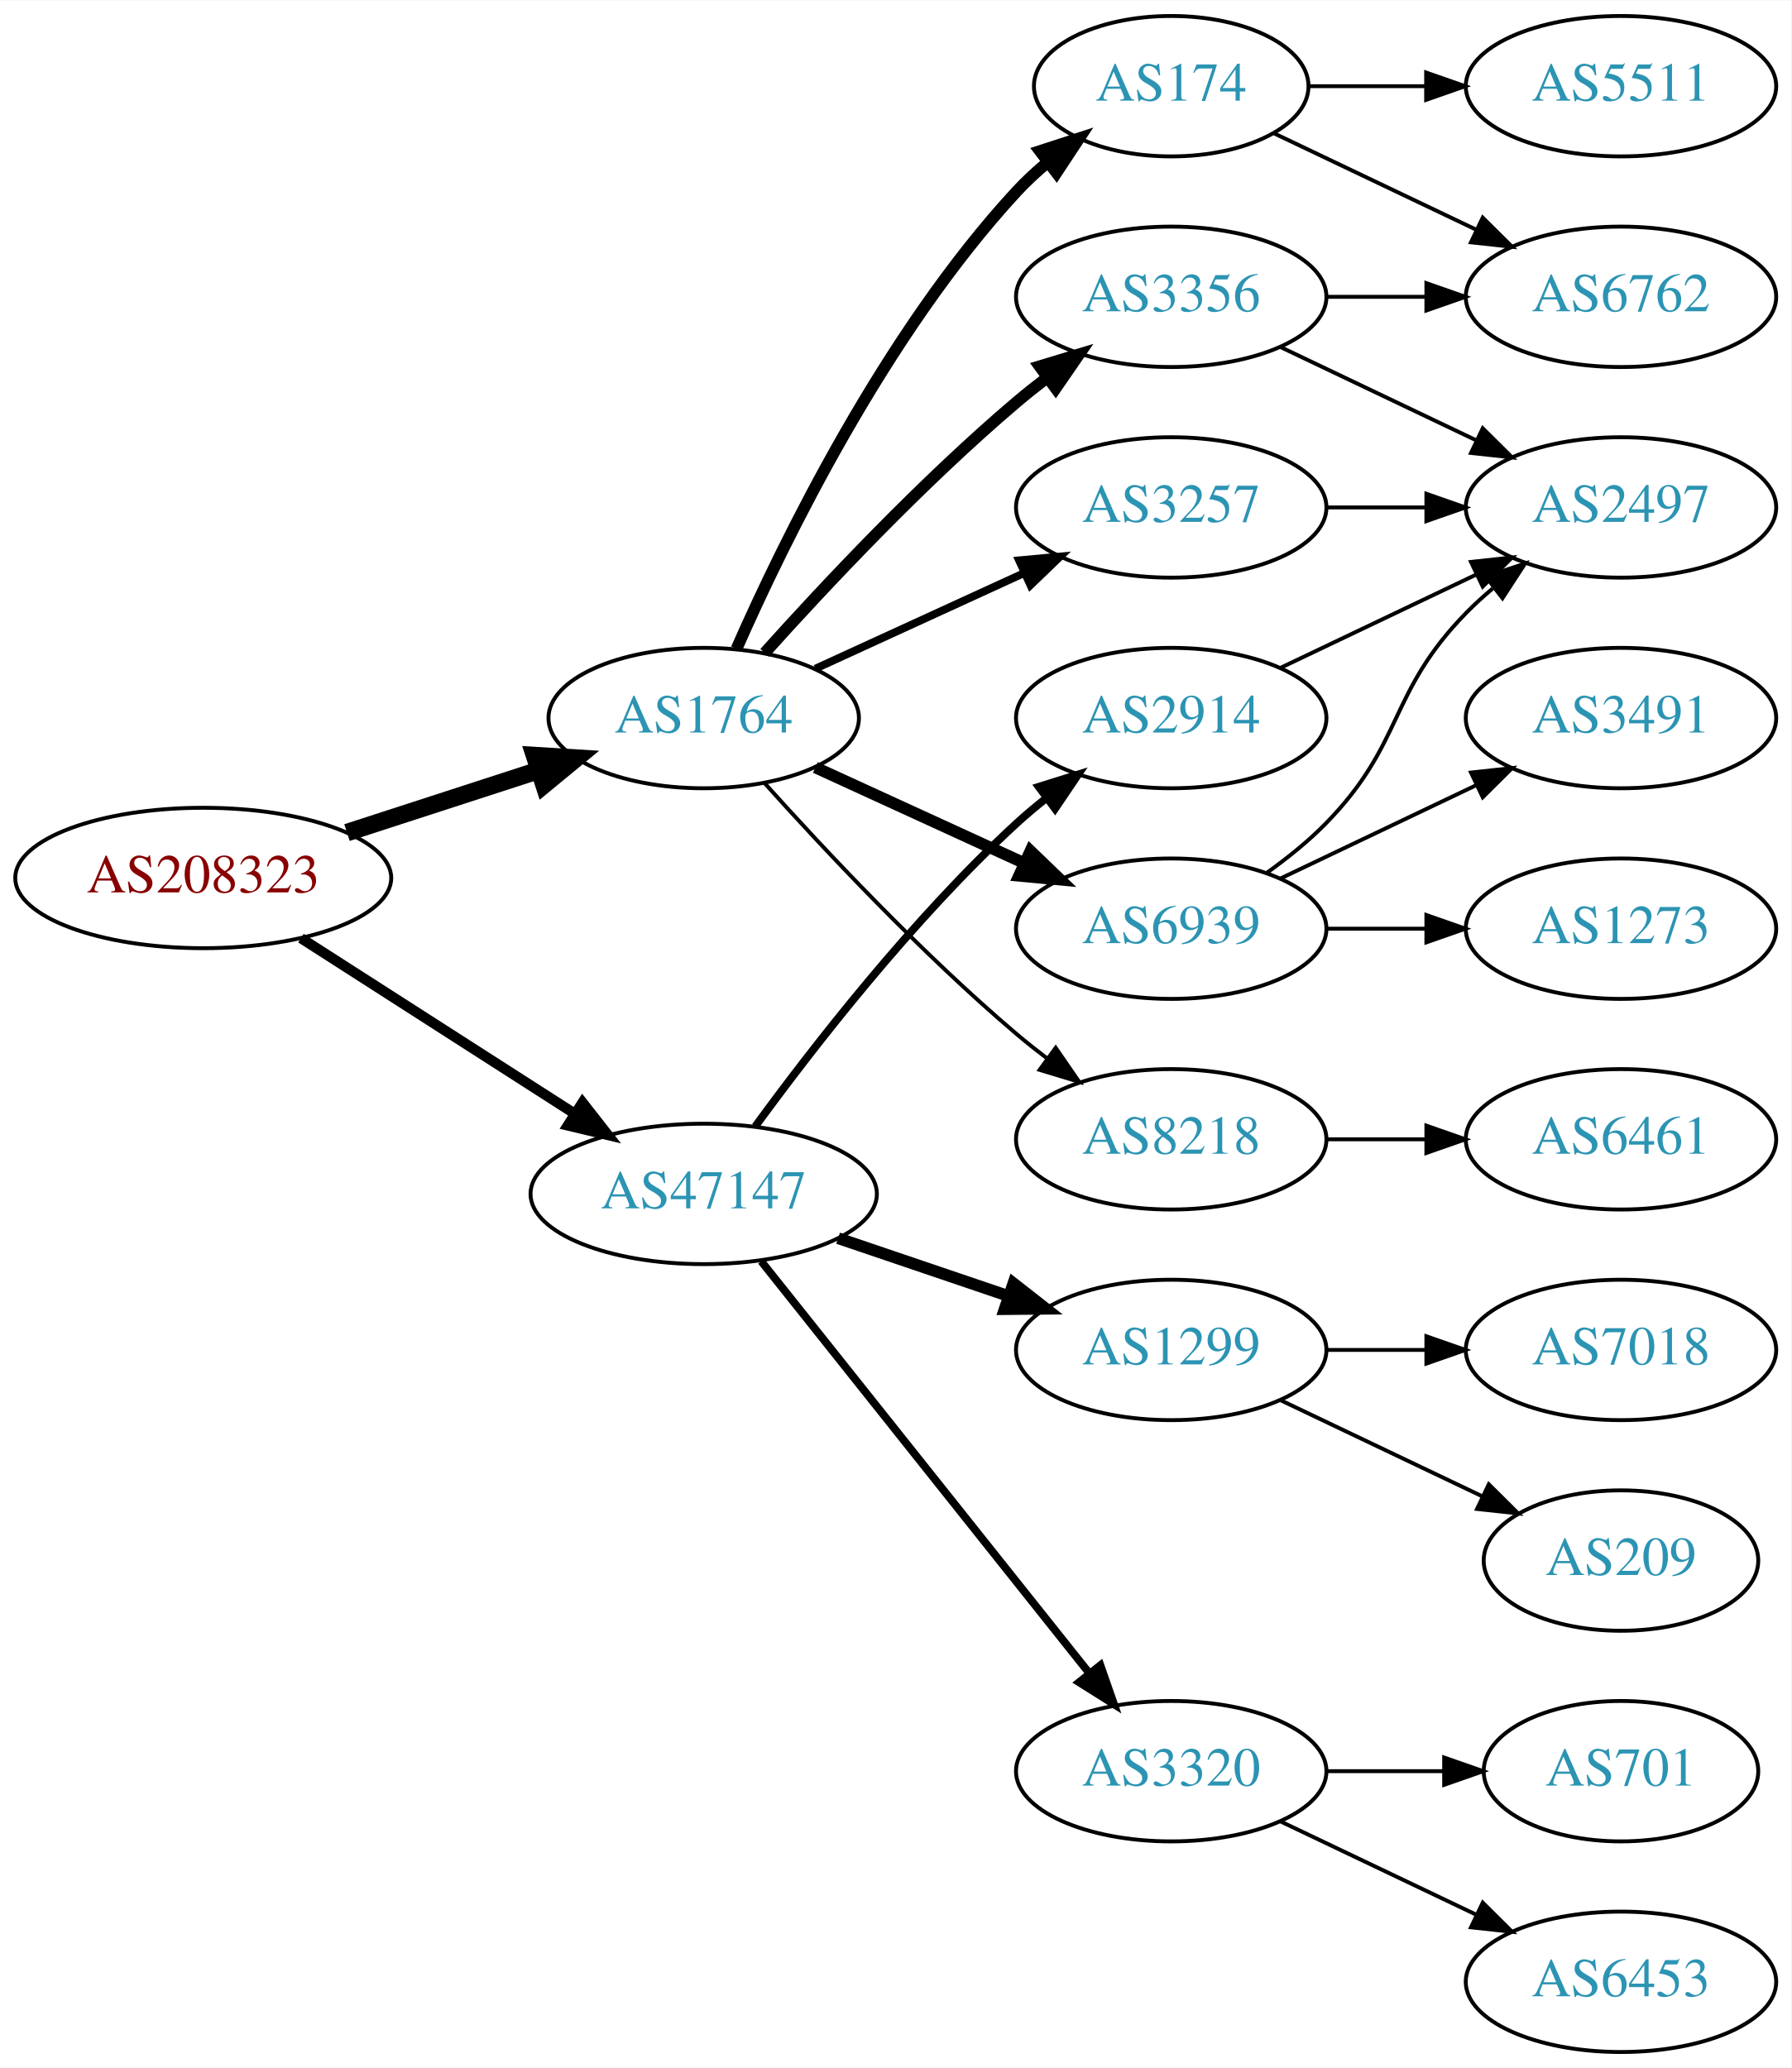
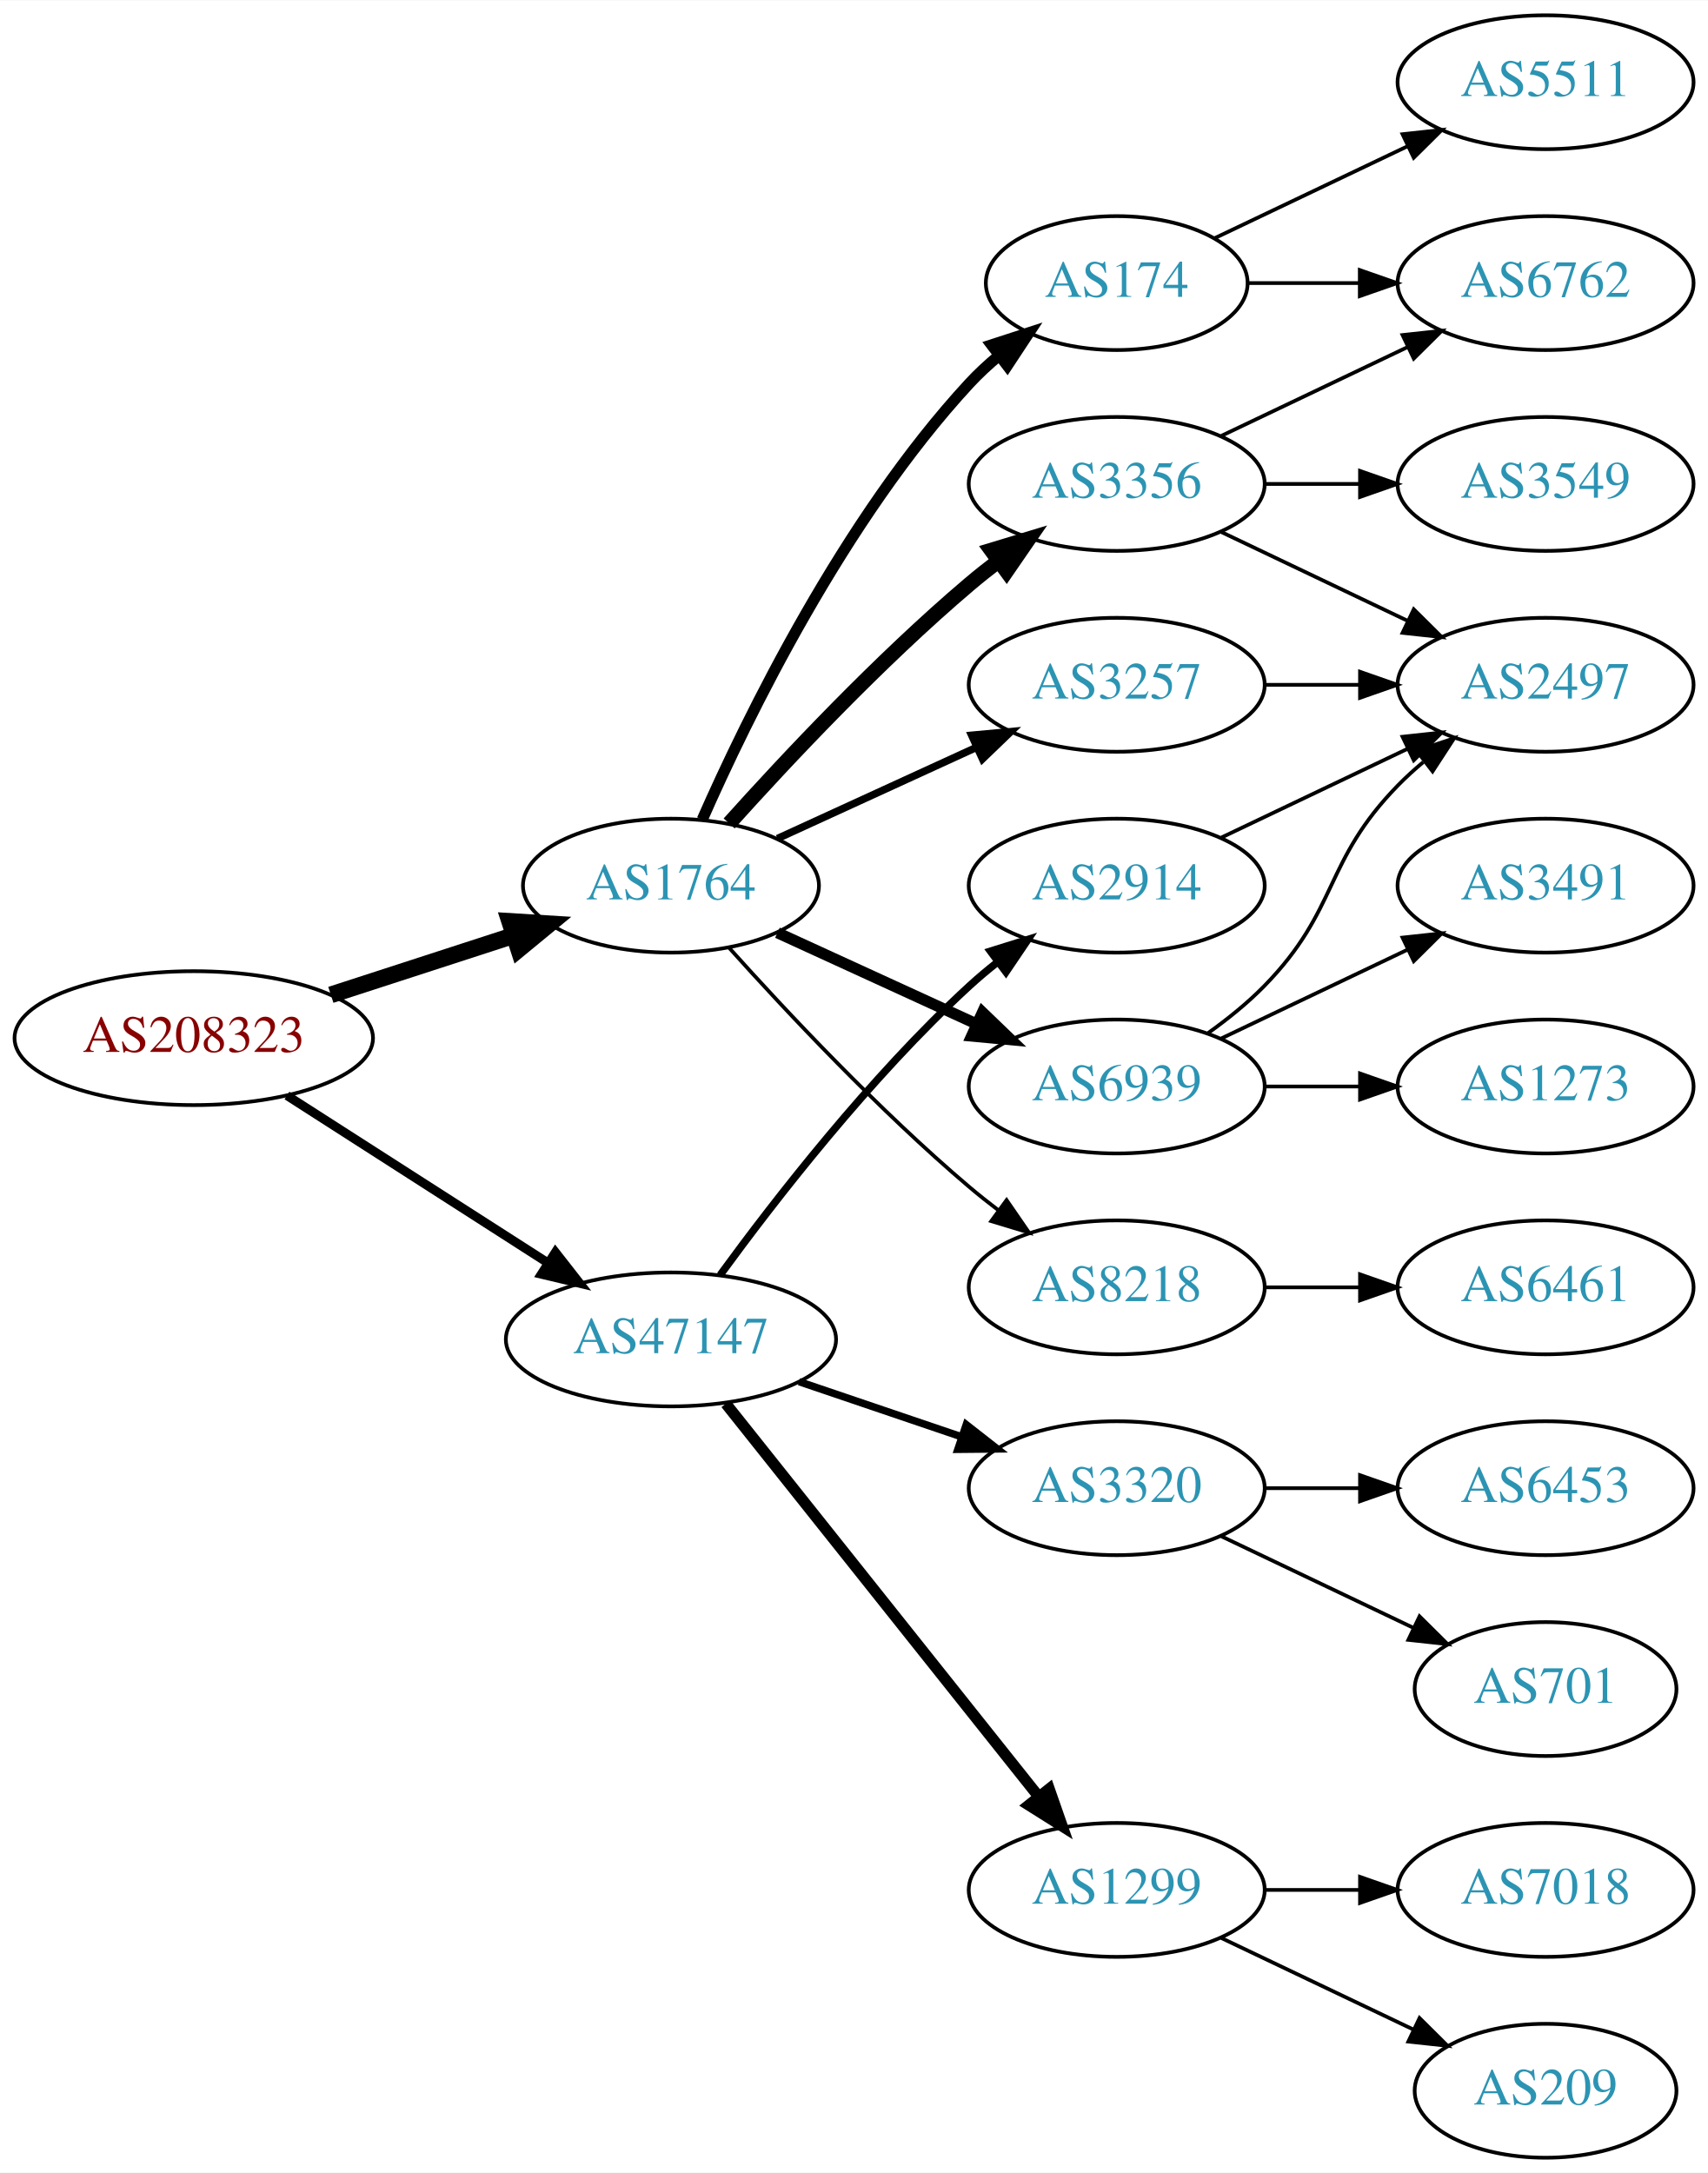
- <svg xmlns="http://www.w3.org/2000/svg" xmlns:xlink="http://www.w3.org/1999/xlink" width="459pt" height="530pt" viewBox="0.00 0.00 459.17 530.00">
-   <g id="graph0" class="graph" transform="scale(1 1) rotate(0) translate(4 526)">
-     <polygon fill="white" stroke="none" points="-4,4 -4,-526 455.17,-526 455.17,4 -4,4" />
+ <svg xmlns="http://www.w3.org/2000/svg" xmlns:xlink="http://www.w3.org/1999/xlink" width="459pt" height="584pt" viewBox="0.00 0.00 459.17 584.00">
+   <g id="graph0" class="graph" transform="scale(1 1) rotate(0) translate(4 580)">
+     <polygon fill="white" stroke="none" points="-4,4 -4,-580 455.17,-580 455.17,4 -4,4" />
    <g id="node1" class="node">
      <g id="a_node1">
        <a xlink:href="/asn/208323" xlink:title="AS208323 ~ ZVR: 1254016365 [AT]">
          <ellipse fill="#ffffff" stroke="black" cx="48.096" cy="-301" rx="48.192" ry="18" />
          <text text-anchor="middle" x="48.096" y="-297.3" font-family="Times,serif" font-size="14.00" fill="#880000">AS208323</text>
        </a>
      </g>
    </g>
    <g id="node2" class="node">
      <g id="a_node2">
        <a xlink:href="/asn/1764" xlink:title="AS1764 ~ NEXTLAYER-AS [AT]">
          <ellipse fill="#ffffff" stroke="black" cx="176.388" cy="-342" rx="39.794" ry="18" />
          <text text-anchor="middle" x="176.388" y="-338.3" font-family="Times,serif" font-size="14.00" fill="#2c94b3">AS1764</text>
        </a>
      </g>
    </g>
    <g id="edge1" class="edge">
      <path fill="none" stroke="black" stroke-width="4.5" d="M84.948,-312.639C100.287,-317.619 118.287,-323.463 134.173,-328.62" />
      <polygon fill="black" stroke="black" stroke-width="4.5" points="133.021,-332.386 143.748,-331.728 135.452,-324.895 133.021,-332.386" />
    </g>
    <g id="node3" class="node">
      <g id="a_node3">
        <a xlink:href="/asn/47147" xlink:title="AS47147 ~ ANEXIA Internetdienstleistungs GmbH [AT]">
          <ellipse fill="#ffffff" stroke="black" cx="176.388" cy="-220" rx="44.393" ry="18" />
          <text text-anchor="middle" x="176.388" y="-216.3" font-family="Times,serif" font-size="14.00" fill="#2c94b3">AS47147</text>
        </a>
      </g>
    </g>
    <g id="edge2" class="edge">
-       <path fill="none" stroke="black" stroke-width="2.625" d="M73.147,-285.574C93.024,-272.826 121.421,-254.613 143.246,-240.615" />
-       <polygon fill="black" stroke="black" stroke-width="2.625" points="145.325,-243.439 151.853,-235.095 141.546,-237.547 145.325,-243.439" />
+       <path fill="none" stroke="black" stroke-width="2.423" d="M73.147,-285.574C93.024,-272.826 121.421,-254.613 143.246,-240.615" />
+       <polygon fill="black" stroke="black" stroke-width="2.423" points="145.325,-243.439 151.853,-235.095 141.546,-237.547 145.325,-243.439" />
    </g>
    <g id="node4" class="node">
      <g id="a_node4">
        <a xlink:href="/asn/3356" xlink:title="AS3356 ~ Level 3 Parent, LLC [US]">
          <ellipse fill="#ffffff" stroke="black" cx="296.23" cy="-450" rx="39.794" ry="18" />
          <text text-anchor="middle" x="296.23" y="-446.3" font-family="Times,serif" font-size="14.00" fill="#2c94b3">AS3356</text>
        </a>
      </g>
    </g>
    <g id="edge3" class="edge">
-       <path fill="none" stroke="black" stroke-width="3" d="M192.034,-358.725C207.334,-375.765 232.432,-402.523 256.584,-423 259.081,-425.117 261.741,-427.232 264.453,-429.293" />
-       <polygon fill="black" stroke="black" stroke-width="3" points="262.489,-432.194 272.629,-435.266 266.619,-426.541 262.489,-432.194" />
+       <path fill="none" stroke="black" stroke-width="4" d="M192.034,-358.725C207.334,-375.765 232.432,-402.523 256.584,-423 259.081,-425.117 261.741,-427.232 264.453,-429.293" />
+       <polygon fill="black" stroke="black" stroke-width="4" points="262.489,-432.194 272.629,-435.266 266.619,-426.541 262.489,-432.194" />
    </g>
    <g id="node5" class="node">
      <g id="a_node5">
+         <a xlink:href="/asn/6939" xlink:title="AS6939 ~ Hurricane Electric LLC [US]">
+           <ellipse fill="#ffffff" stroke="black" cx="296.23" cy="-288" rx="39.794" ry="18" />
+           <text text-anchor="middle" x="296.23" y="-284.3" font-family="Times,serif" font-size="14.00" fill="#2c94b3">AS6939</text>
+         </a>
+       </g>
+     </g>
+     <g id="edge4" class="edge">
+       <path fill="none" stroke="black" stroke-width="3" d="M205.016,-329.339C220.973,-322.027 241.244,-312.739 258.527,-304.819" />
+       <polygon fill="black" stroke="black" stroke-width="3" points="260.141,-307.929 267.774,-300.581 257.225,-301.565 260.141,-307.929" />
+     </g>
+     <g id="node6" class="node">
+       <g id="a_node6">
+         <a xlink:href="/asn/3257" xlink:title="AS3257 ~ GTT [DE]">
+           <ellipse fill="#ffffff" stroke="black" cx="296.23" cy="-396" rx="39.794" ry="18" />
+           <text text-anchor="middle" x="296.23" y="-392.3" font-family="Times,serif" font-size="14.00" fill="#2c94b3">AS3257</text>
+         </a>
+       </g>
+     </g>
+     <g id="edge5" class="edge">
+       <path fill="none" stroke="black" stroke-width="2" d="M205.016,-354.661C220.973,-361.973 241.244,-371.261 258.527,-379.181" />
+       <polygon fill="black" stroke="black" stroke-width="2" points="257.225,-382.435 267.774,-383.419 260.141,-376.071 257.225,-382.435" />
+     </g>
+     <g id="node7" class="node">
+       <g id="a_node7">
        <a xlink:href="/asn/174" xlink:title="AS174 ~ Cogent Communications [US]">
          <ellipse fill="#ffffff" stroke="black" cx="296.23" cy="-504" rx="35.194" ry="18" />
          <text text-anchor="middle" x="296.23" y="-500.3" font-family="Times,serif" font-size="14.00" fill="#2c94b3">AS174</text>
        </a>
      </g>
    </g>
-     <g id="edge4" class="edge">
+     <g id="edge6" class="edge">
      <path fill="none" stroke="black" stroke-width="3" d="M184.803,-359.761C196.872,-387.183 222.843,-440.473 256.584,-477 258.989,-479.604 261.687,-482.1 264.509,-484.449" />
      <polygon fill="black" stroke="black" stroke-width="3" points="262.577,-487.378 272.653,-490.653 266.819,-481.809 262.577,-487.378" />
    </g>
-     <g id="node6" class="node">
-       <g id="a_node6">
-         <a xlink:href="/asn/6939" xlink:title="AS6939 ~ Hurricane Electric LLC [US]">
-           <ellipse fill="#ffffff" stroke="black" cx="296.23" cy="-288" rx="39.794" ry="18" />
-           <text text-anchor="middle" x="296.23" y="-284.3" font-family="Times,serif" font-size="14.00" fill="#2c94b3">AS6939</text>
-         </a>
-       </g>
-     </g>
-     <g id="edge5" class="edge">
-       <path fill="none" stroke="black" stroke-width="3" d="M205.016,-329.339C220.973,-322.027 241.244,-312.739 258.527,-304.819" />
-       <polygon fill="black" stroke="black" stroke-width="3" points="260.141,-307.929 267.774,-300.581 257.225,-301.565 260.141,-307.929" />
-     </g>
-     <g id="node7" class="node">
-       <g id="a_node7">
+     <g id="node8" class="node">
+       <g id="a_node8">
        <a xlink:href="/asn/8218" xlink:title="AS8218 ~ legacy Neotelecoms [FR]">
          <ellipse fill="#ffffff" stroke="black" cx="296.23" cy="-234" rx="39.794" ry="18" />
          <text text-anchor="middle" x="296.23" y="-230.3" font-family="Times,serif" font-size="14.00" fill="#2c94b3">AS8218</text>
        </a>
      </g>
    </g>
-     <g id="edge6" class="edge">
+     <g id="edge7" class="edge">
      <path fill="none" stroke="black" d="M192.034,-325.275C207.334,-308.235 232.432,-281.477 256.584,-261 259.081,-258.883 261.741,-256.768 264.453,-254.707" />
      <polygon fill="black" stroke="black" points="266.619,-257.459 272.629,-248.734 262.489,-251.806 266.619,-257.459" />
-     </g>
-     <g id="node8" class="node">
-       <g id="a_node8">
-         <a xlink:href="/asn/3257" xlink:title="AS3257 ~ GTT [DE]">
-           <ellipse fill="#ffffff" stroke="black" cx="296.23" cy="-396" rx="39.794" ry="18" />
-           <text text-anchor="middle" x="296.23" y="-392.3" font-family="Times,serif" font-size="14.00" fill="#2c94b3">AS3257</text>
-         </a>
-       </g>
-     </g>
-     <g id="edge7" class="edge">
-       <path fill="none" stroke="black" stroke-width="2" d="M205.016,-354.661C220.973,-361.973 241.244,-371.261 258.527,-379.181" />
-       <polygon fill="black" stroke="black" stroke-width="2" points="257.225,-382.435 267.774,-383.419 260.141,-376.071 257.225,-382.435" />
-     </g>
-     <g id="node15" class="node">
-       <g id="a_node15">
-         <a xlink:href="/asn/3320" xlink:title="AS3320 ~ DTAG [DE]">
-           <ellipse fill="#ffffff" stroke="black" cx="296.23" cy="-72" rx="39.794" ry="18" />
-           <text text-anchor="middle" x="296.23" y="-68.3" font-family="Times,serif" font-size="14.00" fill="#2c94b3">AS3320</text>
-         </a>
-       </g>
-     </g>
-     <g id="edge17" class="edge">
-       <path fill="none" stroke="black" stroke-width="2" d="M191.136,-202.733C211.892,-176.666 251.337,-127.126 275.261,-97.079" />
-       <polygon fill="black" stroke="black" stroke-width="2" points="278.078,-99.16 281.569,-89.157 272.602,-94.8 278.078,-99.16" />
    </g>
    <g id="node16" class="node">
      <g id="a_node16">
        <a xlink:href="/asn/2914" xlink:title="AS2914 ~ NTT America, Inc. [US]">
          <ellipse fill="#ffffff" stroke="black" cx="296.23" cy="-342" rx="39.794" ry="18" />
          <text text-anchor="middle" x="296.23" y="-338.3" font-family="Times,serif" font-size="14.00" fill="#2c94b3">AS2914</text>
        </a>
      </g>
    </g>
    <g id="edge18" class="edge">
      <path fill="none" stroke="black" stroke-width="2" d="M189.609,-237.31C204.21,-257.312 230.014,-290.6 256.584,-315 258.995,-317.214 261.596,-319.396 264.269,-321.501" />
      <polygon fill="black" stroke="black" stroke-width="2" points="262.274,-324.379 272.386,-327.542 266.454,-318.764 262.274,-324.379" />
    </g>
    <g id="node17" class="node">
      <g id="a_node17">
        <a xlink:href="/asn/1299" xlink:title="AS1299 ~ Telia Carrier [EU]">
+           <ellipse fill="#ffffff" stroke="black" cx="296.23" cy="-72" rx="39.794" ry="18" />
+           <text text-anchor="middle" x="296.23" y="-68.3" font-family="Times,serif" font-size="14.00" fill="#2c94b3">AS1299</text>
+         </a>
+       </g>
+     </g>
+     <g id="edge19" class="edge">
+       <path fill="none" stroke="black" stroke-width="3" d="M191.136,-202.733C211.892,-176.666 251.337,-127.126 275.261,-97.079" />
+       <polygon fill="black" stroke="black" stroke-width="3" points="278.078,-99.16 281.569,-89.157 272.602,-94.8 278.078,-99.16" />
+     </g>
+     <g id="node18" class="node">
+       <g id="a_node18">
+         <a xlink:href="/asn/3320" xlink:title="AS3320 ~ DTAG [DE]">
          <ellipse fill="#ffffff" stroke="black" cx="296.23" cy="-180" rx="39.794" ry="18" />
-           <text text-anchor="middle" x="296.23" y="-176.3" font-family="Times,serif" font-size="14.00" fill="#2c94b3">AS1299</text>
-         </a>
-       </g>
-     </g>
-     <g id="edge19" class="edge">
-       <path fill="none" stroke="black" stroke-width="3" d="M210.841,-208.645C224.442,-204.028 240.284,-198.651 254.546,-193.81" />
-       <polygon fill="black" stroke="black" stroke-width="3" points="255.775,-197.089 264.119,-190.56 253.525,-190.46 255.775,-197.089" />
+           <text text-anchor="middle" x="296.23" y="-176.3" font-family="Times,serif" font-size="14.00" fill="#2c94b3">AS3320</text>
+         </a>
+       </g>
+     </g>
+     <g id="edge20" class="edge">
+       <path fill="none" stroke="black" stroke-width="2" d="M210.841,-208.645C224.442,-204.028 240.284,-198.651 254.546,-193.81" />
+       <polygon fill="black" stroke="black" stroke-width="2" points="255.775,-197.089 264.119,-190.56 253.525,-190.46 255.775,-197.089" />
    </g>
    <g id="node9" class="node">
      <g id="a_node9">
-         <a xlink:href="/asn/6762" xlink:title="AS6762 ~ TELECOM ITALIA SPARKLE S.p.A. [IT]">
-           <ellipse fill="#ffffff" stroke="black" cx="411.523" cy="-450" rx="39.794" ry="18" />
-           <text text-anchor="middle" x="411.523" y="-446.3" font-family="Times,serif" font-size="14.00" fill="#2c94b3">AS6762</text>
-         </a>
-       </g>
-     </g>
-     <g id="edge16" class="edge">
-       <path fill="none" stroke="black" d="M335.902,-450C344.105,-450 352.869,-450 361.401,-450" />
-       <polygon fill="black" stroke="black" points="361.641,-453.5 371.641,-450 361.641,-446.5 361.641,-453.5" />
-     </g>
-     <g id="node11" class="node">
-       <g id="a_node11">
        <a xlink:href="/asn/2497" xlink:title="AS2497 ~ Internet Initiative Japan Inc. [JP]">
          <ellipse fill="#ffffff" stroke="black" cx="411.523" cy="-396" rx="39.794" ry="18" />
          <text text-anchor="middle" x="411.523" y="-392.3" font-family="Times,serif" font-size="14.00" fill="#2c94b3">AS2497</text>
        </a>
      </g>
    </g>
-     <g id="edge15" class="edge">
+     <g id="edge8" class="edge">
      <path fill="none" stroke="black" d="M324.367,-437.066C339.361,-429.919 358.182,-420.948 374.405,-413.215" />
      <polygon fill="black" stroke="black" points="376.087,-416.291 383.608,-408.829 373.075,-409.972 376.087,-416.291" />
    </g>
-     <g id="edge8" class="edge">
-       <path fill="none" stroke="black" d="M322.655,-491.881C337.958,-484.587 357.681,-475.186 374.563,-467.14" />
-       <polygon fill="black" stroke="black" points="376.082,-470.293 383.604,-462.831 373.071,-463.974 376.082,-470.293" />
-     </g>
    <g id="node10" class="node">
      <g id="a_node10">
-         <a xlink:href="/asn/5511" xlink:title="AS5511 ~ Orange S.A. [FR]">
+         <a xlink:href="/asn/6762" xlink:title="AS6762 ~ TELECOM ITALIA SPARKLE S.p.A. [IT]">
          <ellipse fill="#ffffff" stroke="black" cx="411.523" cy="-504" rx="39.794" ry="18" />
-           <text text-anchor="middle" x="411.523" y="-500.3" font-family="Times,serif" font-size="14.00" fill="#2c94b3">AS5511</text>
+           <text text-anchor="middle" x="411.523" y="-500.3" font-family="Times,serif" font-size="14.00" fill="#2c94b3">AS6762</text>
        </a>
      </g>
    </g>
    <g id="edge9" class="edge">
-       <path fill="none" stroke="black" d="M331.529,-504C340.906,-504 351.257,-504 361.291,-504" />
-       <polygon fill="black" stroke="black" points="361.58,-507.5 371.58,-504 361.58,-500.5 361.58,-507.5" />
+       <path fill="none" stroke="black" d="M324.367,-462.934C339.361,-470.081 358.182,-479.052 374.405,-486.785" />
+       <polygon fill="black" stroke="black" points="373.075,-490.028 383.608,-491.171 376.087,-483.709 373.075,-490.028" />
+     </g>
+     <g id="node11" class="node">
+       <g id="a_node11">
+         <a xlink:href="/asn/3549" xlink:title="AS3549 ~ Level 3 Parent, LLC [US]">
+           <ellipse fill="#ffffff" stroke="black" cx="411.523" cy="-450" rx="39.794" ry="18" />
+           <text text-anchor="middle" x="411.523" y="-446.3" font-family="Times,serif" font-size="14.00" fill="#2c94b3">AS3549</text>
+         </a>
+       </g>
    </g>
    <g id="edge10" class="edge">
+       <path fill="none" stroke="black" d="M335.902,-450C344.105,-450 352.869,-450 361.401,-450" />
+       <polygon fill="black" stroke="black" points="361.641,-453.5 371.641,-450 361.641,-446.5 361.641,-453.5" />
+     </g>
+     <g id="edge11" class="edge">
      <path fill="none" stroke="black" d="M320.824,-302.389C326.08,-306.148 331.412,-310.437 335.877,-315 356.049,-335.617 351.704,-348.383 371.877,-369 373.969,-371.139 376.253,-373.218 378.63,-375.21" />
      <polygon fill="black" stroke="black" points="376.873,-378.275 386.929,-381.611 381.148,-372.732 376.873,-378.275" />
    </g>
    <g id="node12" class="node">
      <g id="a_node12">
        <a xlink:href="/asn/3491" xlink:title="AS3491 ~ PCCW Global, Inc. [US]">
          <ellipse fill="#ffffff" stroke="black" cx="411.523" cy="-342" rx="39.794" ry="18" />
          <text text-anchor="middle" x="411.523" y="-338.3" font-family="Times,serif" font-size="14.00" fill="#2c94b3">AS3491</text>
        </a>
      </g>
    </g>
-     <g id="edge11" class="edge">
+     <g id="edge12" class="edge">
      <path fill="none" stroke="black" d="M324.367,-300.934C339.361,-308.081 358.182,-317.052 374.405,-324.785" />
      <polygon fill="black" stroke="black" points="373.075,-328.028 383.608,-329.171 376.087,-321.709 373.075,-328.028" />
    </g>
    <g id="node13" class="node">
      <g id="a_node13">
        <a xlink:href="/asn/1273" xlink:title="AS1273 ~ Vodafone Group PLC [EU]">
          <ellipse fill="#ffffff" stroke="black" cx="411.523" cy="-288" rx="39.794" ry="18" />
          <text text-anchor="middle" x="411.523" y="-284.3" font-family="Times,serif" font-size="14.00" fill="#2c94b3">AS1273</text>
        </a>
      </g>
    </g>
-     <g id="edge12" class="edge">
+     <g id="edge13" class="edge">
      <path fill="none" stroke="black" d="M335.902,-288C344.105,-288 352.869,-288 361.401,-288" />
      <polygon fill="black" stroke="black" points="361.641,-291.5 371.641,-288 361.641,-284.5 361.641,-291.5" />
+     </g>
+     <g id="edge17" class="edge">
+       <path fill="none" stroke="black" d="M335.902,-396C344.105,-396 352.869,-396 361.401,-396" />
+       <polygon fill="black" stroke="black" points="361.641,-399.5 371.641,-396 361.641,-392.5 361.641,-399.5" />
+     </g>
+     <g id="edge16" class="edge">
+       <path fill="none" stroke="black" d="M331.529,-504C340.906,-504 351.257,-504 361.291,-504" />
+       <polygon fill="black" stroke="black" points="361.58,-507.5 371.58,-504 361.58,-500.5 361.58,-507.5" />
+     </g>
+     <g id="node15" class="node">
+       <g id="a_node15">
+         <a xlink:href="/asn/5511" xlink:title="AS5511 ~ Orange S.A. [FR]">
+           <ellipse fill="#ffffff" stroke="black" cx="411.523" cy="-558" rx="39.794" ry="18" />
+           <text text-anchor="middle" x="411.523" y="-554.3" font-family="Times,serif" font-size="14.00" fill="#2c94b3">AS5511</text>
+         </a>
+       </g>
+     </g>
+     <g id="edge15" class="edge">
+       <path fill="none" stroke="black" d="M322.655,-516.119C337.958,-523.413 357.681,-532.814 374.563,-540.86" />
+       <polygon fill="black" stroke="black" points="373.071,-544.026 383.604,-545.169 376.082,-537.707 373.071,-544.026" />
    </g>
    <g id="node14" class="node">
      <g id="a_node14">
        <a xlink:href="/asn/6461" xlink:title="AS6461 ~ Zayo Bandwidth [US]">
          <ellipse fill="#ffffff" stroke="black" cx="411.523" cy="-234" rx="39.794" ry="18" />
          <text text-anchor="middle" x="411.523" y="-230.3" font-family="Times,serif" font-size="14.00" fill="#2c94b3">AS6461</text>
        </a>
      </g>
    </g>
-     <g id="edge13" class="edge">
+     <g id="edge14" class="edge">
      <path fill="none" stroke="black" d="M335.902,-234C344.105,-234 352.869,-234 361.401,-234" />
      <polygon fill="black" stroke="black" points="361.641,-237.5 371.641,-234 361.641,-230.5 361.641,-237.5" />
    </g>
-     <g id="edge14" class="edge">
-       <path fill="none" stroke="black" d="M335.902,-396C344.105,-396 352.869,-396 361.401,-396" />
-       <polygon fill="black" stroke="black" points="361.641,-399.5 371.641,-396 361.641,-392.5 361.641,-399.5" />
-     </g>
-     <g id="node18" class="node">
-       <g id="a_node18">
-         <a xlink:href="/asn/6453" xlink:title="AS6453 ~ TATA COMMUNICATIONS (AMERICA) INC [US]">
-           <ellipse fill="#ffffff" stroke="black" cx="411.523" cy="-18" rx="39.794" ry="18" />
-           <text text-anchor="middle" x="411.523" y="-14.3" font-family="Times,serif" font-size="14.00" fill="#2c94b3">AS6453</text>
-         </a>
-       </g>
-     </g>
-     <g id="edge20" class="edge">
-       <path fill="none" stroke="black" d="M324.367,-59.066C339.361,-51.919 358.182,-42.948 374.405,-35.215" />
-       <polygon fill="black" stroke="black" points="376.087,-38.291 383.608,-30.829 373.075,-31.972 376.087,-38.291" />
+     <g id="edge21" class="edge">
+       <path fill="none" stroke="black" d="M324.367,-354.934C339.361,-362.081 358.182,-371.052 374.405,-378.785" />
+       <polygon fill="black" stroke="black" points="373.075,-382.028 383.608,-383.171 376.087,-375.709 373.075,-382.028" />
    </g>
    <g id="node19" class="node">
      <g id="a_node19">
-         <a xlink:href="/asn/701" xlink:title="AS701 ~ UUNET [US]">
-           <ellipse fill="#ffffff" stroke="black" cx="411.523" cy="-72" rx="35.194" ry="18" />
-           <text text-anchor="middle" x="411.523" y="-68.3" font-family="Times,serif" font-size="14.00" fill="#2c94b3">AS701</text>
-         </a>
-       </g>
-     </g>
-     <g id="edge21" class="edge">
-       <path fill="none" stroke="black" d="M335.902,-72C345.608,-72 356.098,-72 366.061,-72" />
-       <polygon fill="black" stroke="black" points="366.198,-75.5 376.198,-72 366.198,-68.5 366.198,-75.5" />
+         <a xlink:href="/asn/209" xlink:title="AS209 ~ CenturyLink Communications, LLC [US]">
+           <ellipse fill="#ffffff" stroke="black" cx="411.523" cy="-18" rx="35.194" ry="18" />
+           <text text-anchor="middle" x="411.523" y="-14.3" font-family="Times,serif" font-size="14.00" fill="#2c94b3">AS209</text>
+         </a>
+       </g>
    </g>
    <g id="edge22" class="edge">
-       <path fill="none" stroke="black" d="M324.367,-354.934C339.361,-362.081 358.182,-371.052 374.405,-378.785" />
-       <polygon fill="black" stroke="black" points="373.075,-382.028 383.608,-383.171 376.087,-375.709 373.075,-382.028" />
+       <path fill="none" stroke="black" d="M324.367,-59.066C339.798,-51.71 359.284,-42.423 375.819,-34.541" />
+       <polygon fill="black" stroke="black" points="377.64,-37.551 385.161,-30.089 374.628,-31.232 377.64,-37.551" />
    </g>
    <g id="node20" class="node">
      <g id="a_node20">
-         <a xlink:href="/asn/209" xlink:title="AS209 ~ CenturyLink Communications, LLC [US]">
+         <a xlink:href="/asn/7018" xlink:title="AS7018 ~ AT&amp;T Services, Inc. [US]">
+           <ellipse fill="#ffffff" stroke="black" cx="411.523" cy="-72" rx="39.794" ry="18" />
+           <text text-anchor="middle" x="411.523" y="-68.3" font-family="Times,serif" font-size="14.00" fill="#2c94b3">AS7018</text>
+         </a>
+       </g>
+     </g>
+     <g id="edge23" class="edge">
+       <path fill="none" stroke="black" d="M335.902,-72C344.105,-72 352.869,-72 361.401,-72" />
+       <polygon fill="black" stroke="black" points="361.641,-75.5 371.641,-72 361.641,-68.5 361.641,-75.5" />
+     </g>
+     <g id="node21" class="node">
+       <g id="a_node21">
+         <a xlink:href="/asn/701" xlink:title="AS701 ~ UUNET [US]">
          <ellipse fill="#ffffff" stroke="black" cx="411.523" cy="-126" rx="35.194" ry="18" />
-           <text text-anchor="middle" x="411.523" y="-122.3" font-family="Times,serif" font-size="14.00" fill="#2c94b3">AS209</text>
-         </a>
-       </g>
-     </g>
-     <g id="edge23" class="edge">
+           <text text-anchor="middle" x="411.523" y="-122.3" font-family="Times,serif" font-size="14.00" fill="#2c94b3">AS701</text>
+         </a>
+       </g>
+     </g>
+     <g id="edge24" class="edge">
      <path fill="none" stroke="black" d="M324.367,-167.066C339.798,-159.71 359.284,-150.423 375.819,-142.541" />
      <polygon fill="black" stroke="black" points="377.64,-145.551 385.161,-138.089 374.628,-139.232 377.64,-145.551" />
    </g>
-     <g id="node21" class="node">
-       <g id="a_node21">
-         <a xlink:href="/asn/7018" xlink:title="AS7018 ~ AT&amp;T Services, Inc. [US]">
+     <g id="node22" class="node">
+       <g id="a_node22">
+         <a xlink:href="/asn/6453" xlink:title="AS6453 ~ TATA COMMUNICATIONS (AMERICA) INC [US]">
          <ellipse fill="#ffffff" stroke="black" cx="411.523" cy="-180" rx="39.794" ry="18" />
-           <text text-anchor="middle" x="411.523" y="-176.3" font-family="Times,serif" font-size="14.00" fill="#2c94b3">AS7018</text>
-         </a>
-       </g>
-     </g>
-     <g id="edge24" class="edge">
+           <text text-anchor="middle" x="411.523" y="-176.3" font-family="Times,serif" font-size="14.00" fill="#2c94b3">AS6453</text>
+         </a>
+       </g>
+     </g>
+     <g id="edge25" class="edge">
      <path fill="none" stroke="black" d="M335.902,-180C344.105,-180 352.869,-180 361.401,-180" />
      <polygon fill="black" stroke="black" points="361.641,-183.5 371.641,-180 361.641,-176.5 361.641,-183.5" />
    </g>
  </g>
</svg>
